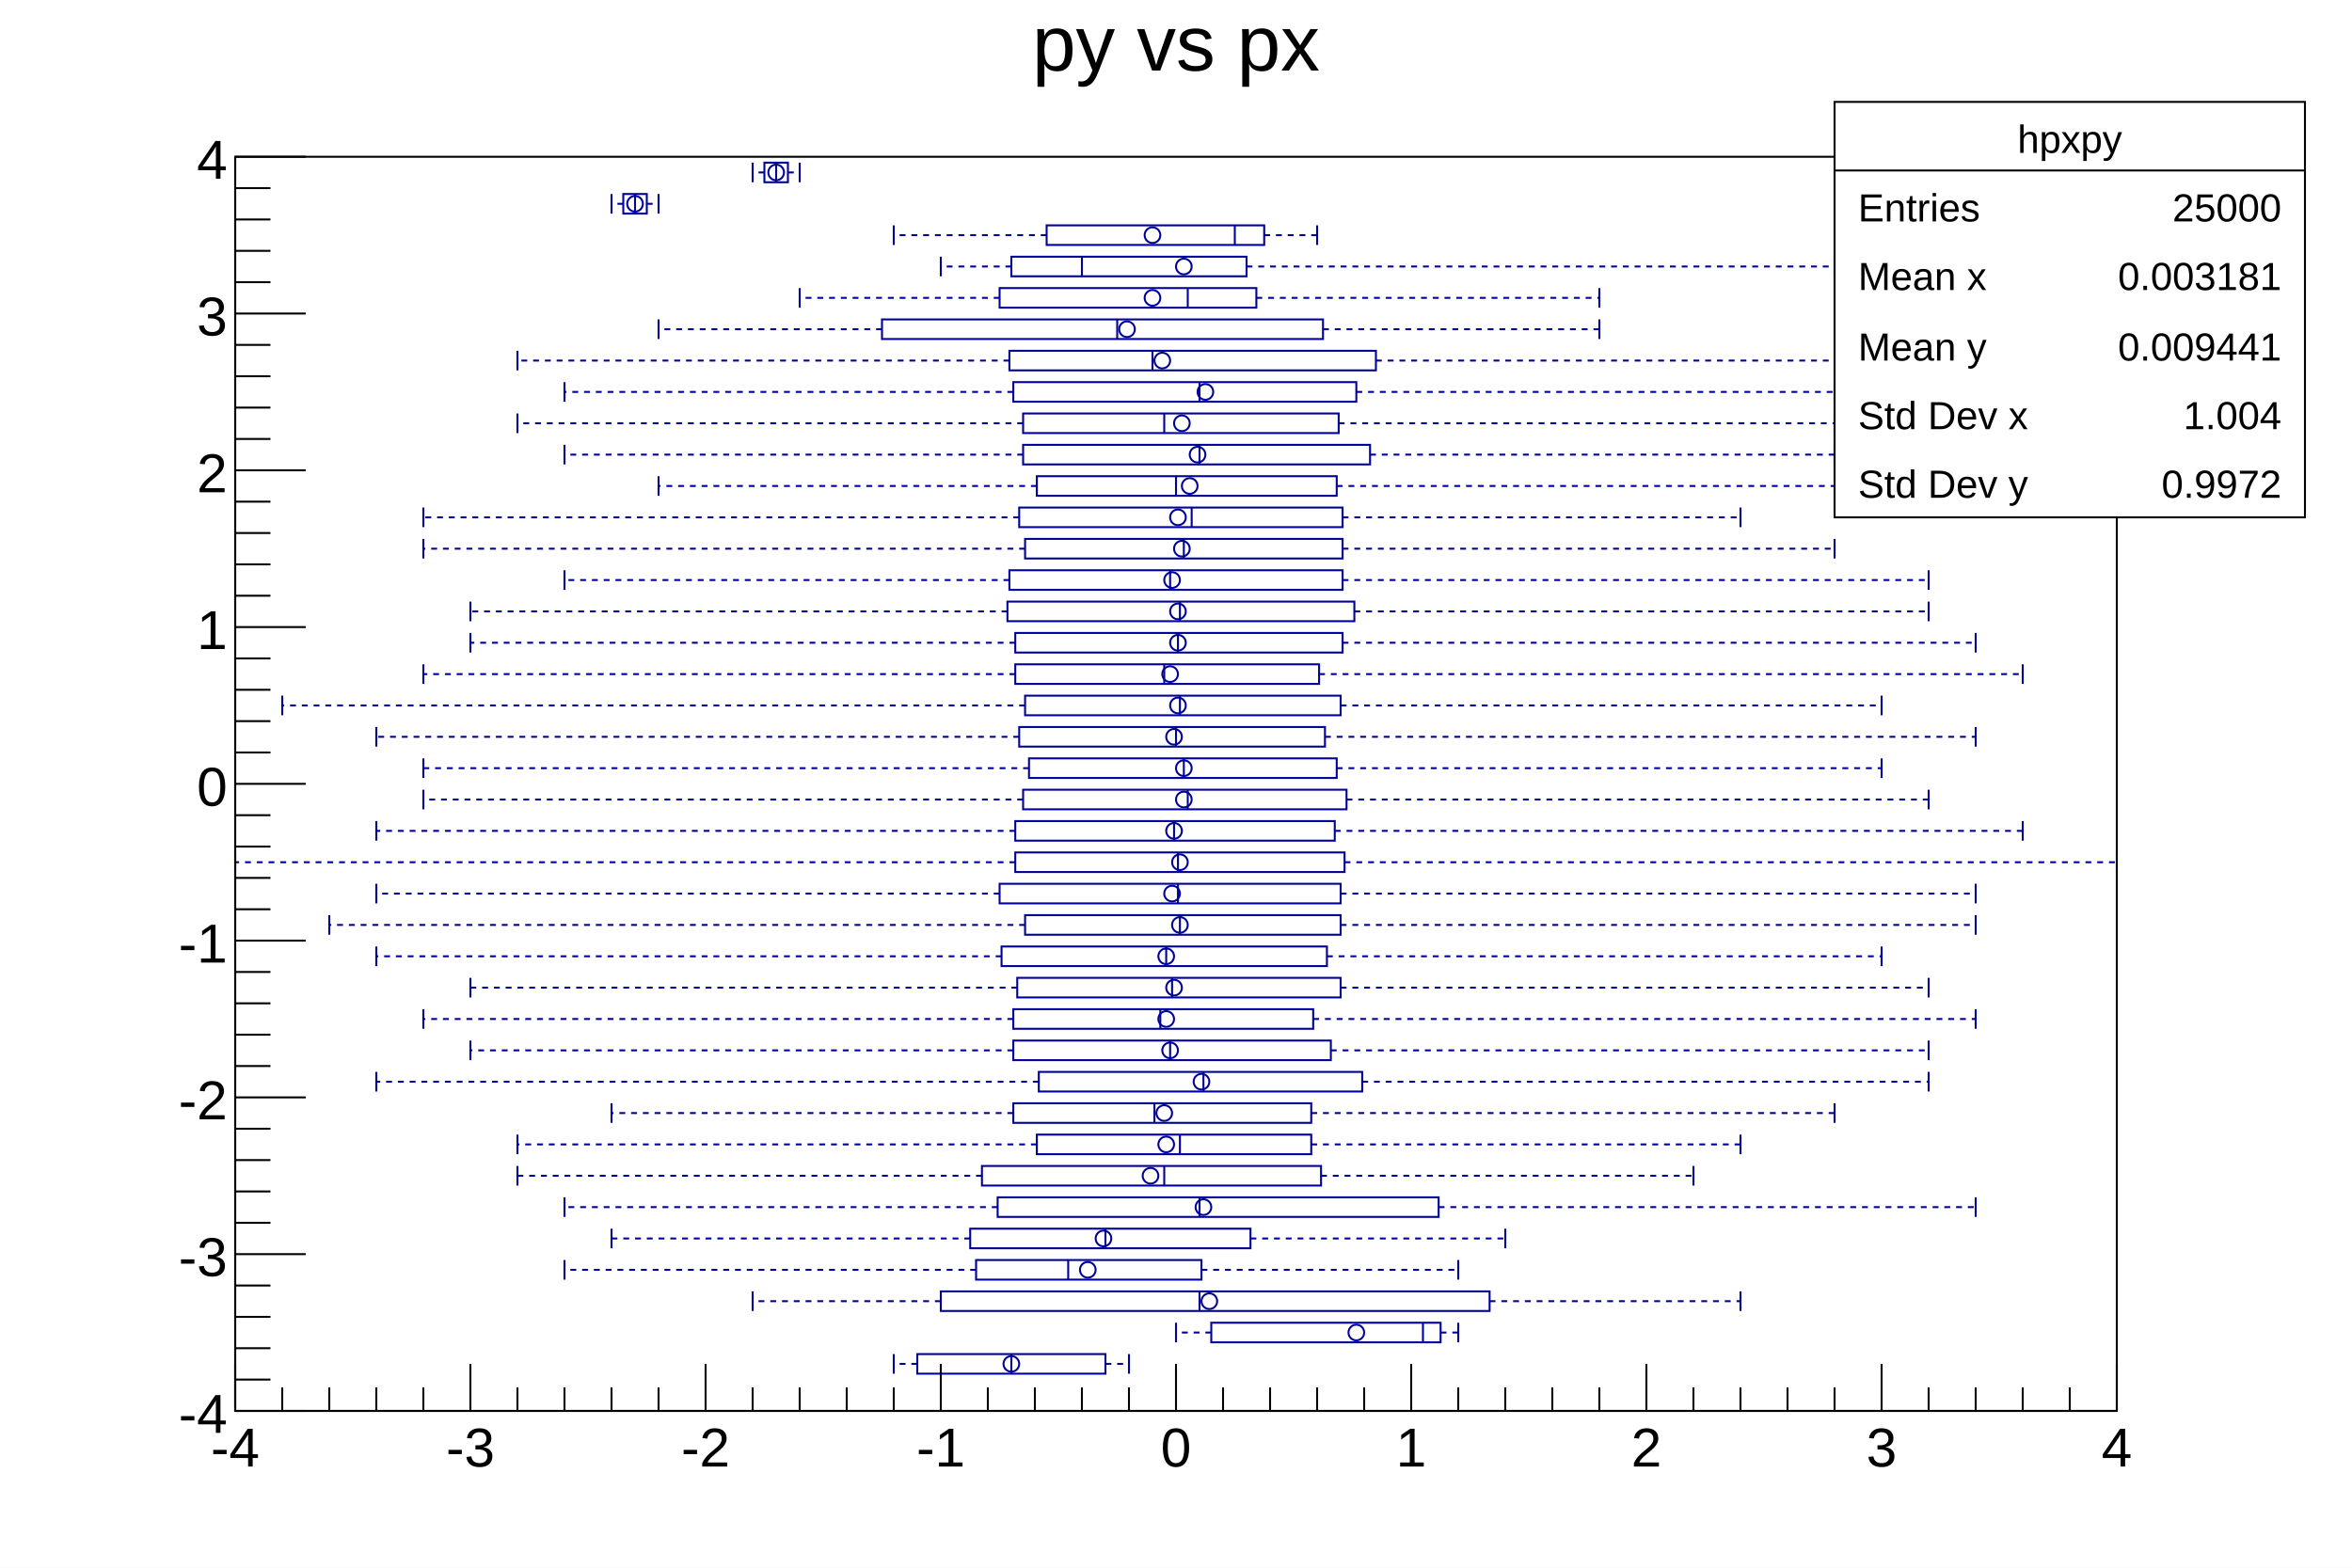
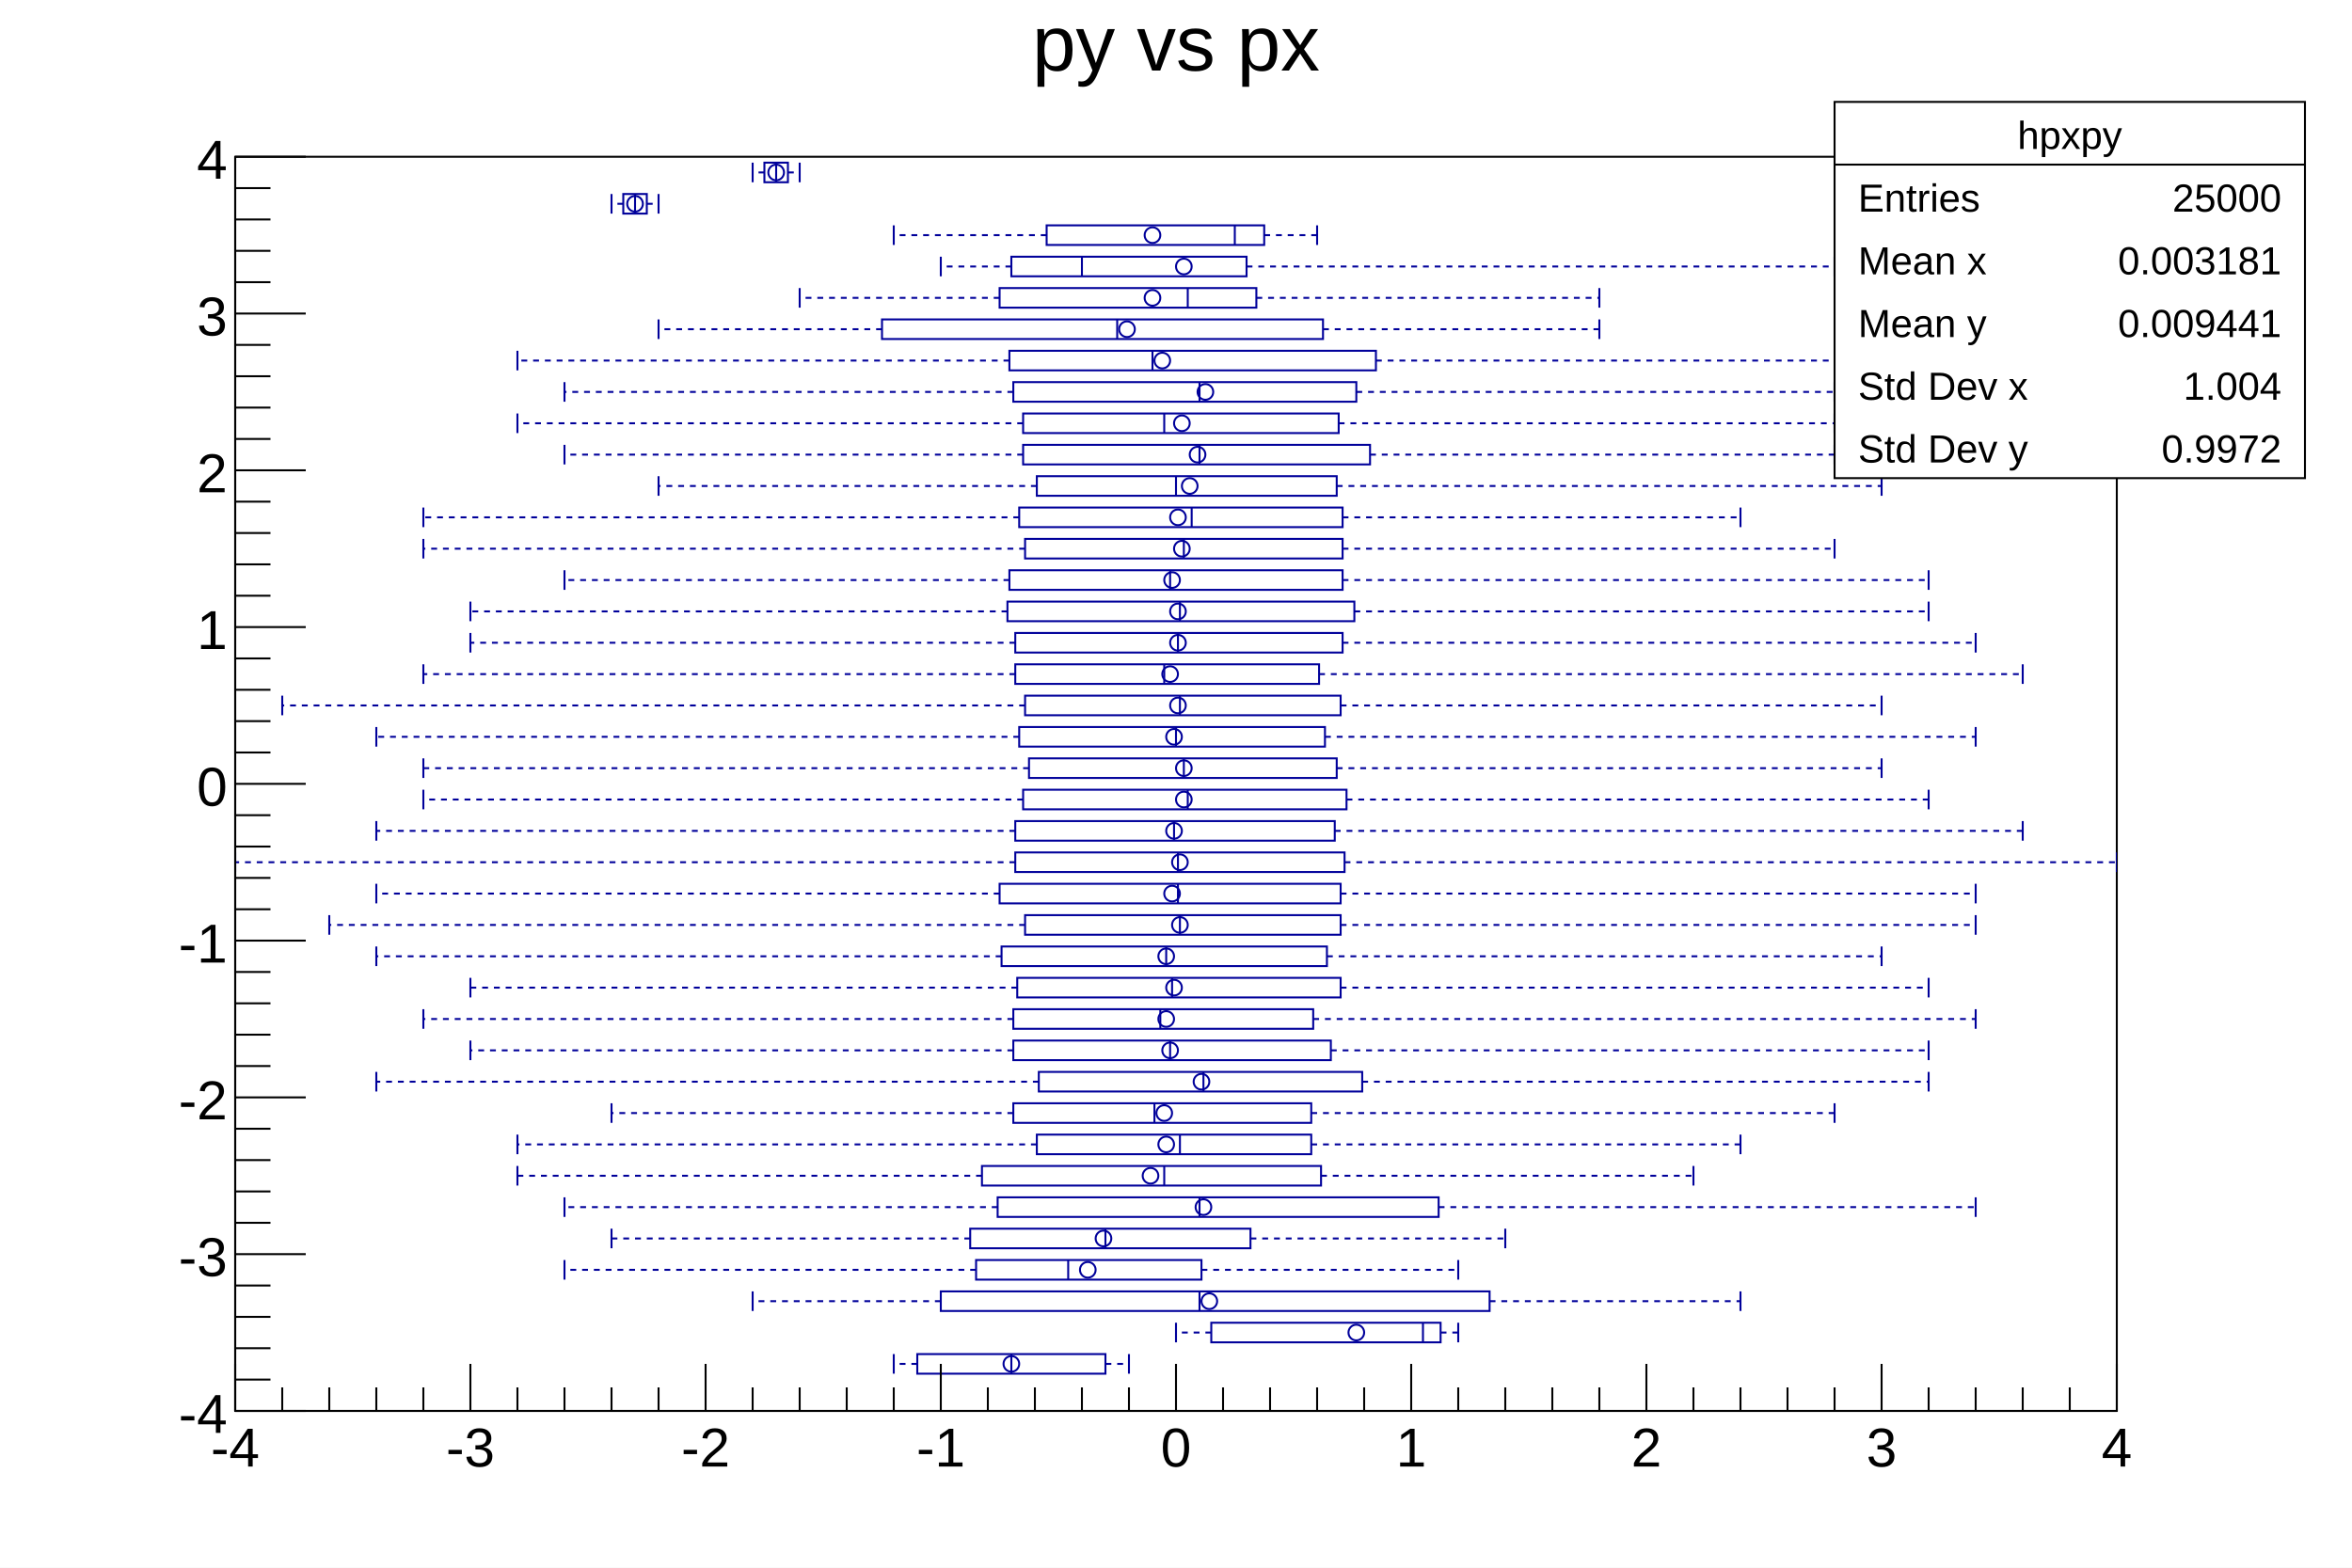
<svg xmlns="http://www.w3.org/2000/svg" viewBox="0 0 1200 800" preserveAspectRatio="none" width="1200" height="800">
  <path d="M0,0H1200V800H0Z" style="fill: white;" />
  <g>
    <g transform="translate(120,80)">
      <path d="M0,0H960V640H0Z" style="fill: white; stroke: black; stroke-width: 1;" />
      <svg x="0" y="0" overflow="hidden" width="960" height="640" viewBox="0 0 960 640">
        <g>
          <path d="M444,611h-96v10h96zM615,595h-117v10h117zM640,579h-280v10h280zM493,563h-115v10h115zM518,547h-143v10h143zM614,531h-225v10h225zM554,515h-173v10h173zM549,499h-140v10h140zM549,483h-152v10h152zM575,467h-165v10h165zM559,451h-162v10h162zM550,435h-153v10h153zM564,419h-165v10h165zM557,403h-166v10h166zM564,387h-161v10h161zM564,371h-174v10h174zM566,355h-168v10h168zM561,339h-163v10h163zM567,323h-165v10h165zM562,307h-157v10h157zM556,291h-156v10h156zM564,275h-161v10h161zM553,259h-155v10h155zM565,243h-167v10h167zM571,227h-177v10h177zM565,211h-170v10h170zM565,195h-162v10h162zM565,179h-165v10h165zM562,163h-153v10h153zM579,147h-177v10h177zM563,131h-161v10h161zM572,115h-175v10h175zM582,99h-187v10h187zM555,83h-225v10h225zM521,67h-131v10h131zM516,51h-120v10h120zM525,35h-111v10h111zM210,19h-12v10h12zM282,3h-12v10h12z" style="stroke: #00009a; stroke-width: 1; fill: none;" />
          <path d="M396,611v10M456,611v10M336,611v10M606,595v10M624,595v10M480,595v10M492,579v10M768,579v10M264,579v10M425,563v10M624,563v10M168,563v10M444,547v10M648,547v10M192,547v10M492,531v10M888,531v10M168,531v10M474,515v10M744,515v10M144,515v10M482,499v10M768,499v10M144,499v10M469,483v10M816,483v10M192,483v10M494,467v10M864,467v10M72,467v10M477,451v10M864,451v10M120,451v10M472,435v10M888,435v10M96,435v10M478,419v10M864,419v10M120,419v10M475,403v10M840,403v10M72,403v10M482,387v10M888,387v10M48,387v10M481,371v10M888,371v10M72,371v10M481,355v10M960,355v10M0,355v10M479,339v10M912,339v10M72,339v10M486,323v10M864,323v10M96,323v10M484,307v10M840,307v10M96,307v10M480,291v10M888,291v10M72,291v10M482,275v10M840,275v10M24,275v10M474,259v10M912,259v10M96,259v10M481,243v10M888,243v10M120,243v10M482,227v10M864,227v10M120,227v10M477,211v10M864,211v10M168,211v10M484,195v10M816,195v10M96,195v10M488,179v10M768,179v10M96,179v10M480,163v10M840,163v10M216,163v10M492,147v10M816,147v10M168,147v10M474,131v10M816,131v10M144,131v10M492,115v10M816,115v10M168,115v10M468,99v10M864,99v10M144,99v10M450,83v10M696,83v10M216,83v10M486,67v10M696,67v10M288,67v10M432,51v10M816,51v10M360,51v10M510,35v10M552,35v10M336,35v10M204,19v10M216,19v10M192,19v10M276,3v10M288,3v10M264,3v10" style="stroke: #00009a; stroke-width: 1; fill: none;" />
          <path d="M444,616h12M348,616h-12M615,600h9M498,600h-18M640,584h128M360,584h-96M493,568h131M378,568h-210M518,552h130M375,552h-183M614,536h274M389,536h-221M554,520h190M381,520h-237M549,504h219M409,504h-265M549,488h267M397,488h-205M575,472h289M410,472h-338M559,456h305M397,456h-277M550,440h338M397,440h-301M564,424h300M399,424h-279M557,408h283M391,408h-319M564,392h324M403,392h-355M564,376h324M390,376h-318M566,360h394M398,360h-398M561,344h351M398,344h-326M567,328h297M402,328h-306M562,312h278M405,312h-309M556,296h332M400,296h-328M564,280h276M403,280h-379M553,264h359M398,264h-302M565,248h323M398,248h-278M571,232h293M394,232h-274M565,216h299M395,216h-227M565,200h251M403,200h-307M565,184h203M400,184h-304M562,168h278M409,168h-193M579,152h237M402,152h-234M563,136h253M402,136h-258M572,120h244M397,120h-229M582,104h282M395,104h-251M555,88h141M330,88h-114M521,72h175M390,72h-102M516,56h300M396,56h-36M525,40h27M414,40h-78M210,24h6M198,24h-6M282,8h6M270,8h-6" style="stroke: #00009a; stroke-width: 1; stroke-dasharray: 3,3; fill: none;" />
          <path d="M392,616a4,4,0,1,0,8,0a4,4,0,1,0,-8,0zM568,600a4,4,0,1,0,8,0a4,4,0,1,0,-8,0zM493,584a4,4,0,1,0,8,0a4,4,0,1,0,-8,0zM431,568a4,4,0,1,0,8,0a4,4,0,1,0,-8,0zM439,552a4,4,0,1,0,8,0a4,4,0,1,0,-8,0zM490,536a4,4,0,1,0,8,0a4,4,0,1,0,-8,0zM463,520a4,4,0,1,0,8,0a4,4,0,1,0,-8,0zM471,504a4,4,0,1,0,8,0a4,4,0,1,0,-8,0zM470,488a4,4,0,1,0,8,0a4,4,0,1,0,-8,0zM489,472a4,4,0,1,0,8,0a4,4,0,1,0,-8,0zM473,456a4,4,0,1,0,8,0a4,4,0,1,0,-8,0zM471,440a4,4,0,1,0,8,0a4,4,0,1,0,-8,0zM475,424a4,4,0,1,0,8,0a4,4,0,1,0,-8,0zM471,408a4,4,0,1,0,8,0a4,4,0,1,0,-8,0zM478,392a4,4,0,1,0,8,0a4,4,0,1,0,-8,0zM474,376a4,4,0,1,0,8,0a4,4,0,1,0,-8,0zM478,360a4,4,0,1,0,8,0a4,4,0,1,0,-8,0zM475,344a4,4,0,1,0,8,0a4,4,0,1,0,-8,0zM480,328a4,4,0,1,0,8,0a4,4,0,1,0,-8,0zM480,312a4,4,0,1,0,8,0a4,4,0,1,0,-8,0zM475,296a4,4,0,1,0,8,0a4,4,0,1,0,-8,0zM477,280a4,4,0,1,0,8,0a4,4,0,1,0,-8,0zM473,264a4,4,0,1,0,8,0a4,4,0,1,0,-8,0zM477,248a4,4,0,1,0,8,0a4,4,0,1,0,-8,0zM477,232a4,4,0,1,0,8,0a4,4,0,1,0,-8,0zM474,216a4,4,0,1,0,8,0a4,4,0,1,0,-8,0zM479,200a4,4,0,1,0,8,0a4,4,0,1,0,-8,0zM477,184a4,4,0,1,0,8,0a4,4,0,1,0,-8,0zM483,168a4,4,0,1,0,8,0a4,4,0,1,0,-8,0zM487,152a4,4,0,1,0,8,0a4,4,0,1,0,-8,0zM479,136a4,4,0,1,0,8,0a4,4,0,1,0,-8,0zM491,120a4,4,0,1,0,8,0a4,4,0,1,0,-8,0zM469,104a4,4,0,1,0,8,0a4,4,0,1,0,-8,0zM451,88a4,4,0,1,0,8,0a4,4,0,1,0,-8,0zM464,72a4,4,0,1,0,8,0a4,4,0,1,0,-8,0zM480,56a4,4,0,1,0,8,0a4,4,0,1,0,-8,0zM464,40a4,4,0,1,0,8,0a4,4,0,1,0,-8,0zM200,24a4,4,0,1,0,8,0a4,4,0,1,0,-8,0zM272,8a4,4,0,1,0,8,0a4,4,0,1,0,-8,0z" style="stroke: #00009a; fill: none;" />
        </g>
      </svg>
      <g>
        <g transform="translate(0,640)">
          <path d="M0,0h960M0,-24V0M24,-12V0M48,-12V0M72,-12V0M96,-12V0M120,-24V0M144,-12V0M168,-12V0M192,-12V0M216,-12V0M240,-24V0M264,-12V0M288,-12V0M312,-12V0M336,-12V0M360,-24V0M384,-12V0M408,-12V0M432,-12V0M456,-12V0M480,-24V0M504,-12V0M528,-12V0M552,-12V0M576,-12V0M600,-24V0M624,-12V0M648,-12V0M672,-12V0M696,-12V0M720,-24V0M744,-12V0M768,-12V0M792,-12V0M816,-12V0M840,-24V0M864,-12V0M888,-12V0M912,-12V0M936,-12V0M960,-24V0" style="stroke: black; stroke-width: 1;" />
          <g font-family="Arial" font-size="28" space="preserve" fill="black" text-anchor="middle">
            <text dy=".8em" transform="translate(0,6)">
       -4
      </text>
            <text dy=".8em" transform="translate(120,6)">
       -3
      </text>
            <text dy=".8em" transform="translate(240,6)">
       -2
      </text>
            <text dy=".8em" transform="translate(360,6)">
       -1
      </text>
            <text dy=".8em" transform="translate(480,6)">
       0
      </text>
            <text dy=".8em" transform="translate(600,6)">
       1
      </text>
            <text dy=".8em" transform="translate(720,6)">
       2
      </text>
            <text dy=".8em" transform="translate(840,6)">
       3
      </text>
            <text dy=".8em" transform="translate(960,6)">
       4
      </text>
          </g>
        </g>
        <g>
          <path d="M0,0v640M36,640H0M18,624H0M18,608H0M18,592H0M18,576H0M36,560H0M18,544H0M18,528H0M18,512H0M18,496H0M36,480H0M18,464H0M18,448H0M18,432H0M18,416H0M36,400H0M18,384H0M18,368H0M18,352H0M18,336H0M36,320H0M18,304H0M18,288H0M18,272H0M18,256H0M36,240H0M18,224H0M18,208H0M18,192H0M18,176H0M36,160H0M18,144H0M18,128H0M18,112H0M18,96H0M36,80H0M18,64H0M18,48H0M18,32H0M18,16H0M36,0H0" style="stroke: black; stroke-width: 1;" />
          <g font-family="Arial" font-size="28" space="preserve" fill="black" text-anchor="end">
            <text dy=".4em" transform="translate(-4,640)">
       -4
      </text>
            <text dy=".4em" transform="translate(-4,560)">
       -3
      </text>
            <text dy=".4em" transform="translate(-4,480)">
       -2
      </text>
            <text dy=".4em" transform="translate(-4,400)">
       -1
      </text>
            <text dy=".4em" transform="translate(-4,320)">
       0
      </text>
            <text dy=".4em" transform="translate(-4,240)">
       1
      </text>
            <text dy=".4em" transform="translate(-4,160)">
       2
      </text>
            <text dy=".4em" transform="translate(-4,80)">
       3
      </text>
            <text dy=".4em" transform="translate(-4)">
       4
      </text>
          </g>
        </g>
      </g>
    </g>
    <g transform="translate(120,4)" font-family="Arial" font-size="40" space="preserve">
      <text fill="black" text-anchor="middle" dy=".8em" transform="translate(480)">
    py vs px
   </text>
    </g>
    <g transform="translate(936,52)" font-family="Arial" font-size="20" space="preserve" fill="black">
-       <path d="M0,0H240V212H0Z" style="fill: white; stroke: black; stroke-width: 1;" />
-       <text text-anchor="middle" dy=".4em" transform="translate(120,18)">
+       <path d="M0,0H240V192H0Z" style="fill: white; stroke: black; stroke-width: 1;" />
+       <text text-anchor="middle" dy=".4em" transform="translate(120,16)">
    hpxpy
   </text>
-       <text text-anchor="start" dy=".4em" transform="translate(12,53)">
+       <text text-anchor="start" dy=".4em" transform="translate(12,48)">
    Entries
   </text>
-       <text text-anchor="end" dy=".4em" transform="translate(228,53)">
+       <text text-anchor="end" dy=".4em" transform="translate(228,48)">
    25000
   </text>
-       <text text-anchor="start" dy=".4em" transform="translate(12,88)">
+       <text text-anchor="start" dy=".4em" transform="translate(12,80)">
    Mean x
   </text>
-       <text text-anchor="end" dy=".4em" transform="translate(228,88)">
+       <text text-anchor="end" dy=".4em" transform="translate(228,80)">
    0.003181
   </text>
-       <text text-anchor="start" dy=".4em" transform="translate(12,124)">
+       <text text-anchor="start" dy=".4em" transform="translate(12,112)">
    Mean y
   </text>
-       <text text-anchor="end" dy=".4em" transform="translate(228,124)">
+       <text text-anchor="end" dy=".4em" transform="translate(228,112)">
    0.009441
   </text>
-       <text text-anchor="start" dy=".4em" transform="translate(12,159)">
+       <text text-anchor="start" dy=".4em" transform="translate(12,144)">
    Std Dev x
   </text>
-       <text text-anchor="end" dy=".4em" transform="translate(228,159)">
+       <text text-anchor="end" dy=".4em" transform="translate(228,144)">
    1.004
   </text>
-       <text text-anchor="start" dy=".4em" transform="translate(12,194)">
+       <text text-anchor="start" dy=".4em" transform="translate(12,176)">
    Std Dev y
   </text>
-       <text text-anchor="end" dy=".4em" transform="translate(228,194)">
+       <text text-anchor="end" dy=".4em" transform="translate(228,176)">
    0.9972
   </text>
-       <path d="M0,35h240" style="stroke: black; stroke-width: 1;" />
+       <path d="M0,32h240" style="stroke: black; stroke-width: 1;" />
    </g>
  </g>
</svg>
